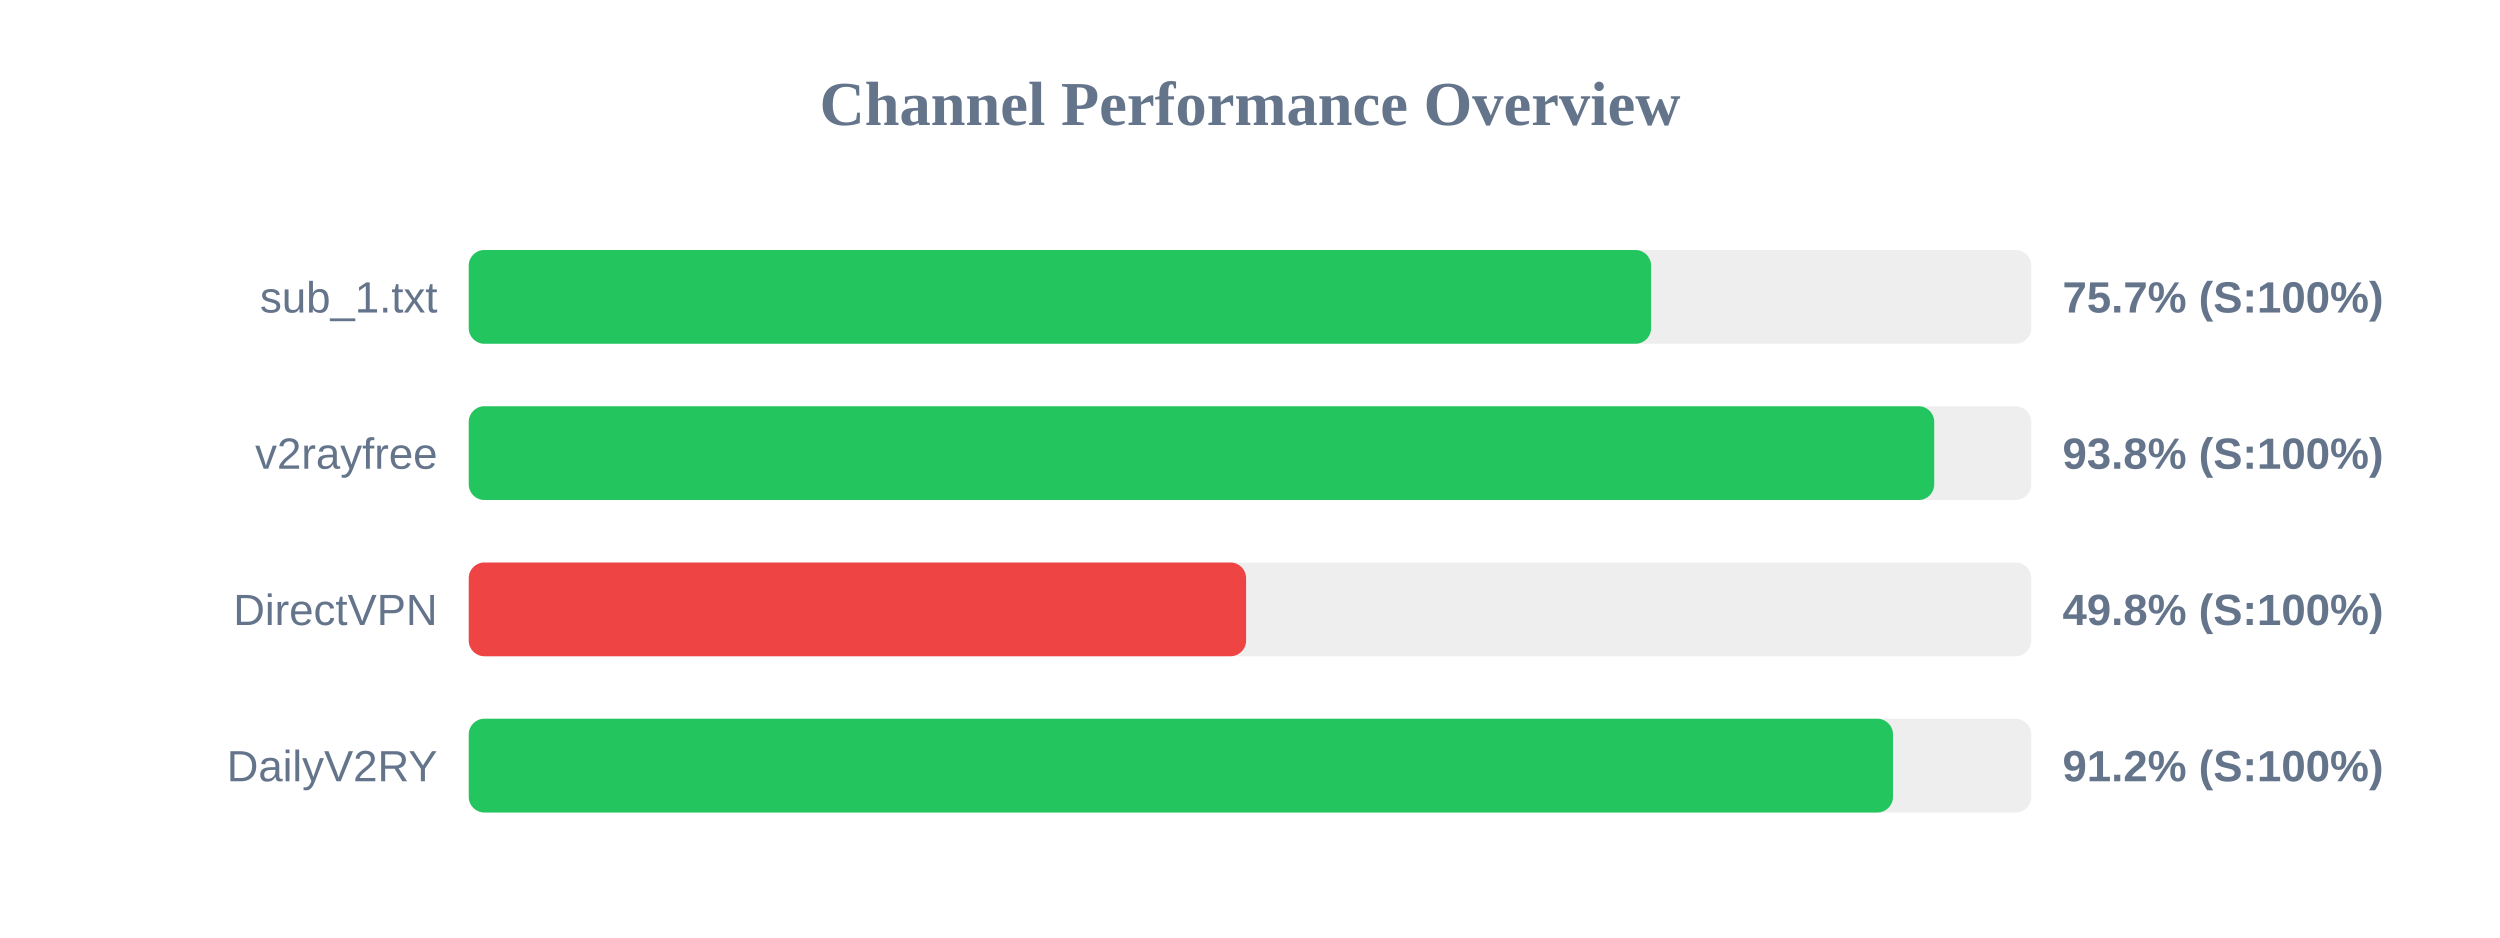
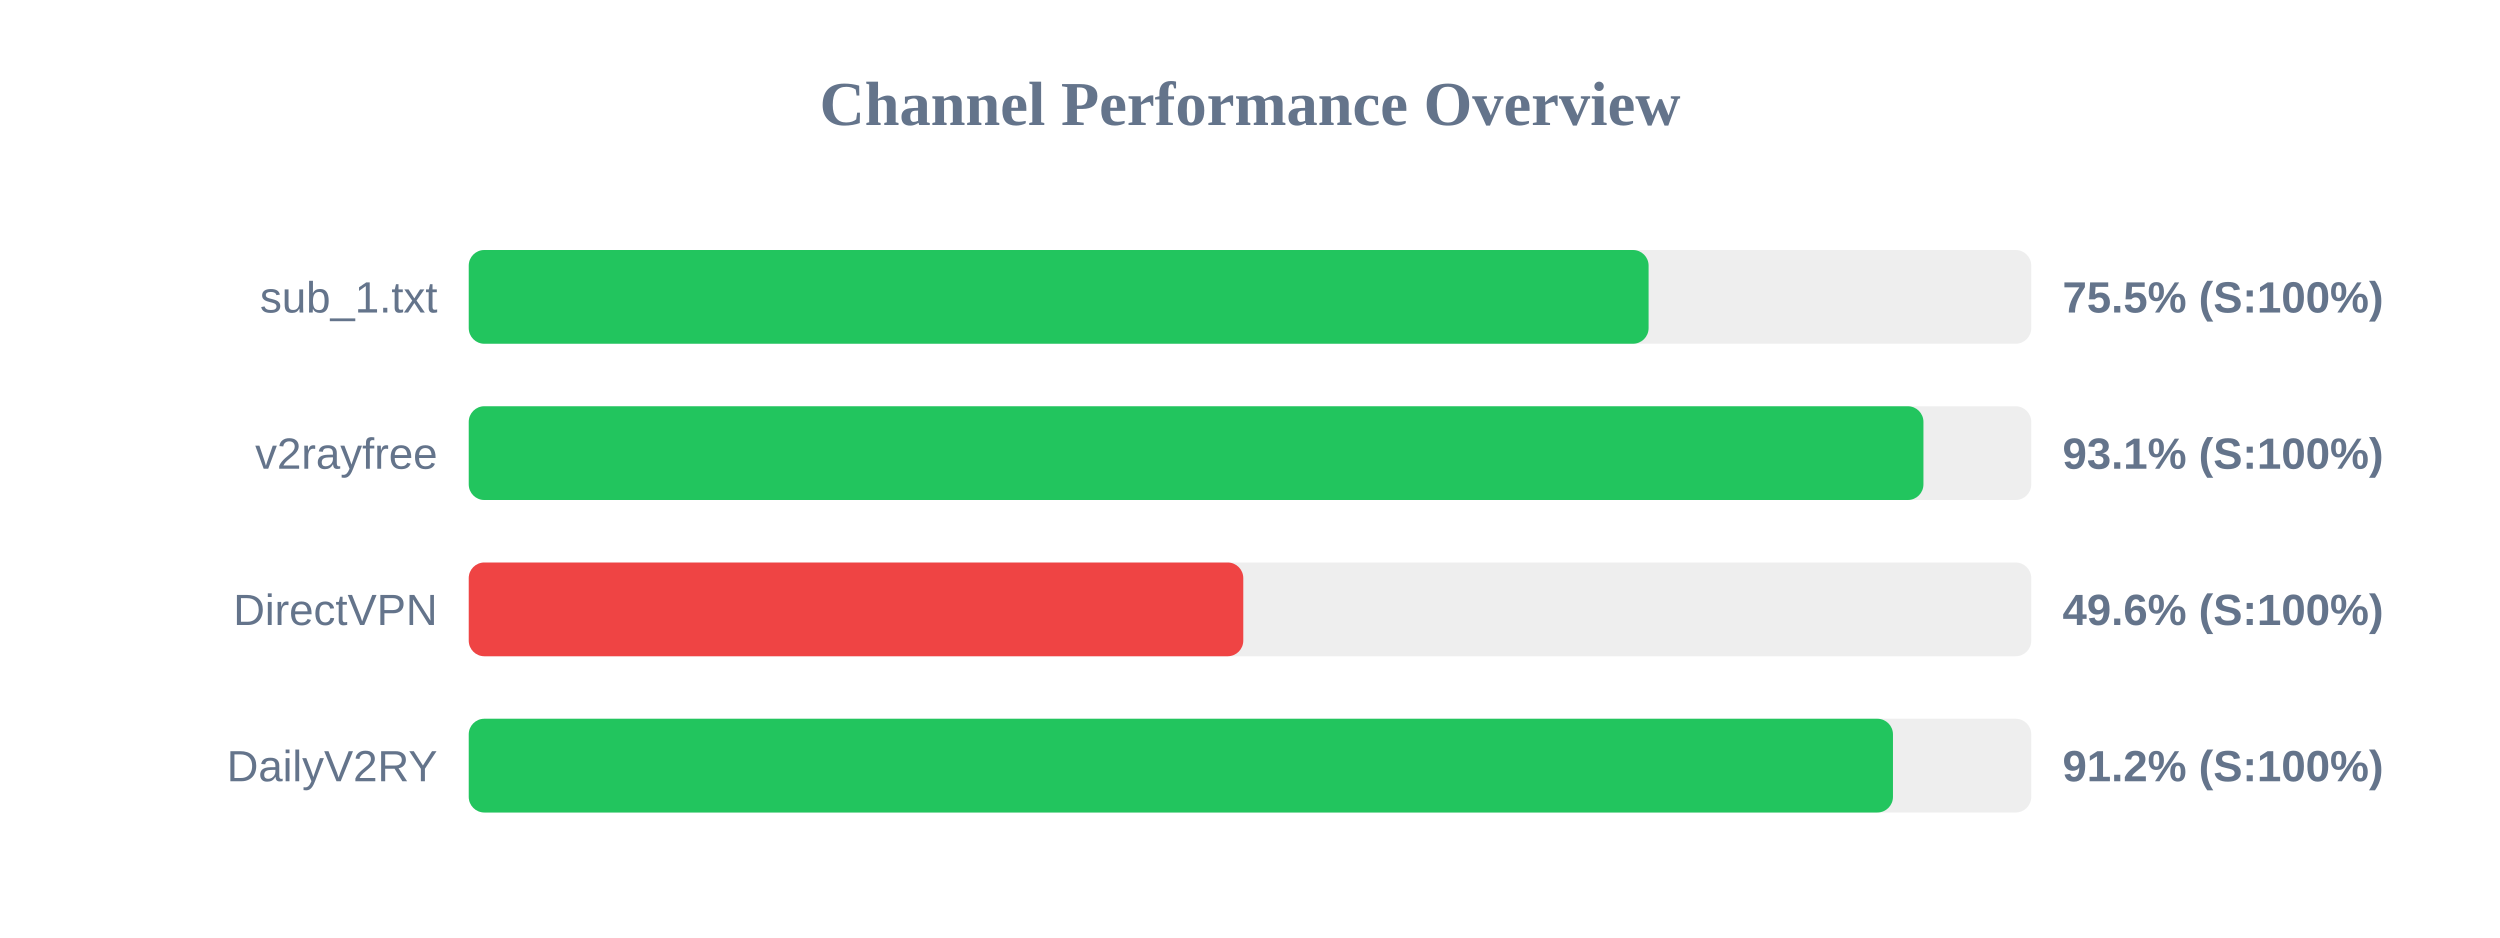
<svg xmlns="http://www.w3.org/2000/svg" width="800" height="300" version="1.1">
  <style>
        .row { font: 14px Arial; fill: #64748b; }
        .score { font: bold 14px Arial; fill: #64748b; }
    </style>
  <text x="400" y="40" text-anchor="middle" font-size="20px" font-weight="bold" fill="#64748b">Channel Performance Overview</text>
  <rect x="150" y="80" width="500" height="30" fill="#eee" rx="5" />
-   <rect x="150" y="80" width="378.35" height="30" fill="#22c55e" rx="5" />
+   <rect x="150" y="80" width="377.55" height="30" fill="#22c55e" rx="5" />
  <text x="140" y="100" text-anchor="end" class="row">sub_1.txt</text>
-   <text x="660" y="100" text-anchor="start" class="score">75.7% (S:100%)</text>
+   <text x="660" y="100" text-anchor="start" class="score">75.5% (S:100%)</text>
  <rect x="150" y="130" width="500" height="30" fill="#eee" rx="5" />
-   <rect x="150" y="130" width="468.95" height="30" fill="#22c55e" rx="5" />
+   <rect x="150" y="130" width="465.5" height="30" fill="#22c55e" rx="5" />
  <text x="140" y="150" text-anchor="end" class="row">v2rayfree</text>
-   <text x="660" y="150" text-anchor="start" class="score">93.8% (S:100%)</text>
+   <text x="660" y="150" text-anchor="start" class="score">93.1% (S:100%)</text>
  <rect x="150" y="180" width="500" height="30" fill="#eee" rx="5" />
-   <rect x="150" y="180" width="248.75" height="30" fill="#ef4444" rx="5" />
+   <rect x="150" y="180" width="247.85" height="30" fill="#ef4444" rx="5" />
  <text x="140" y="200" text-anchor="end" class="row">DirectVPN</text>
-   <text x="660" y="200" text-anchor="start" class="score">49.8% (S:100%)</text>
+   <text x="660" y="200" text-anchor="start" class="score">49.6% (S:100%)</text>
  <rect x="150" y="230" width="500" height="30" fill="#eee" rx="5" />
  <rect x="150" y="230" width="455.75" height="30" fill="#22c55e" rx="5" />
  <text x="140" y="250" text-anchor="end" class="row">DailyV2RY</text>
  <text x="660" y="250" text-anchor="start" class="score">91.2% (S:100%)</text>
</svg>
